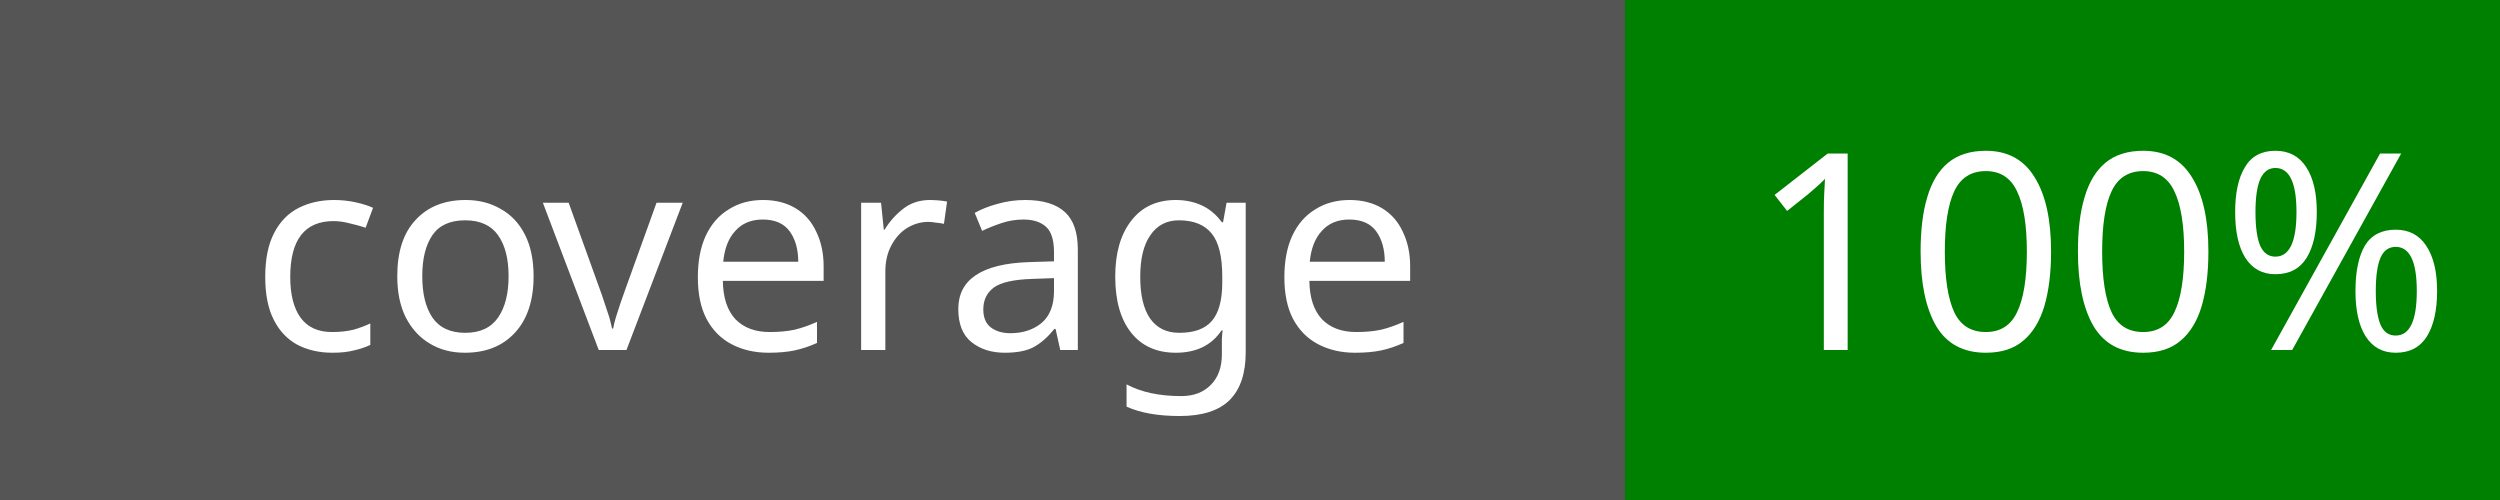
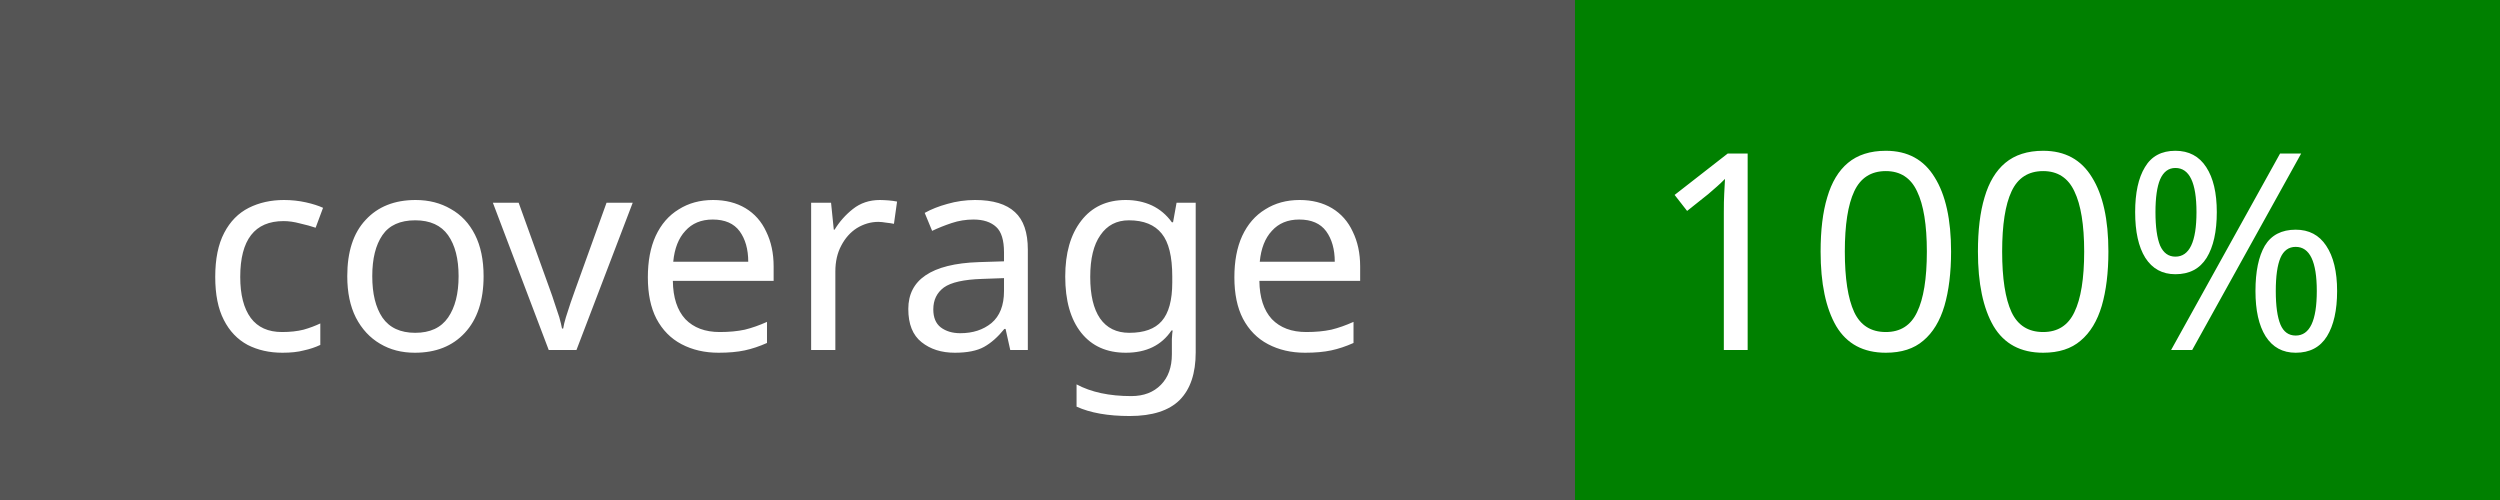
<svg xmlns="http://www.w3.org/2000/svg" width="100" height="20">
  <rect width="100" height="20" fill="#555" />
-   <rect x="65" width="35" height="20" fill="green" />
-   <text x="10" y="14" fill="#fff" font-family="Verdana" font-size="11">coverage</text>
-   <text x="70" y="14" fill="#fff" font-family="Verdana" font-size="11">100%</text>
+   <rect x="63" width="37" height="20" fill="green" />
+   <text x="8" y="14" fill="#fff" font-family="Verdana" font-size="11">coverage</text>
+   <text x="66" y="14" fill="#fff" font-family="Verdana" font-size="11">100%</text>
</svg>
